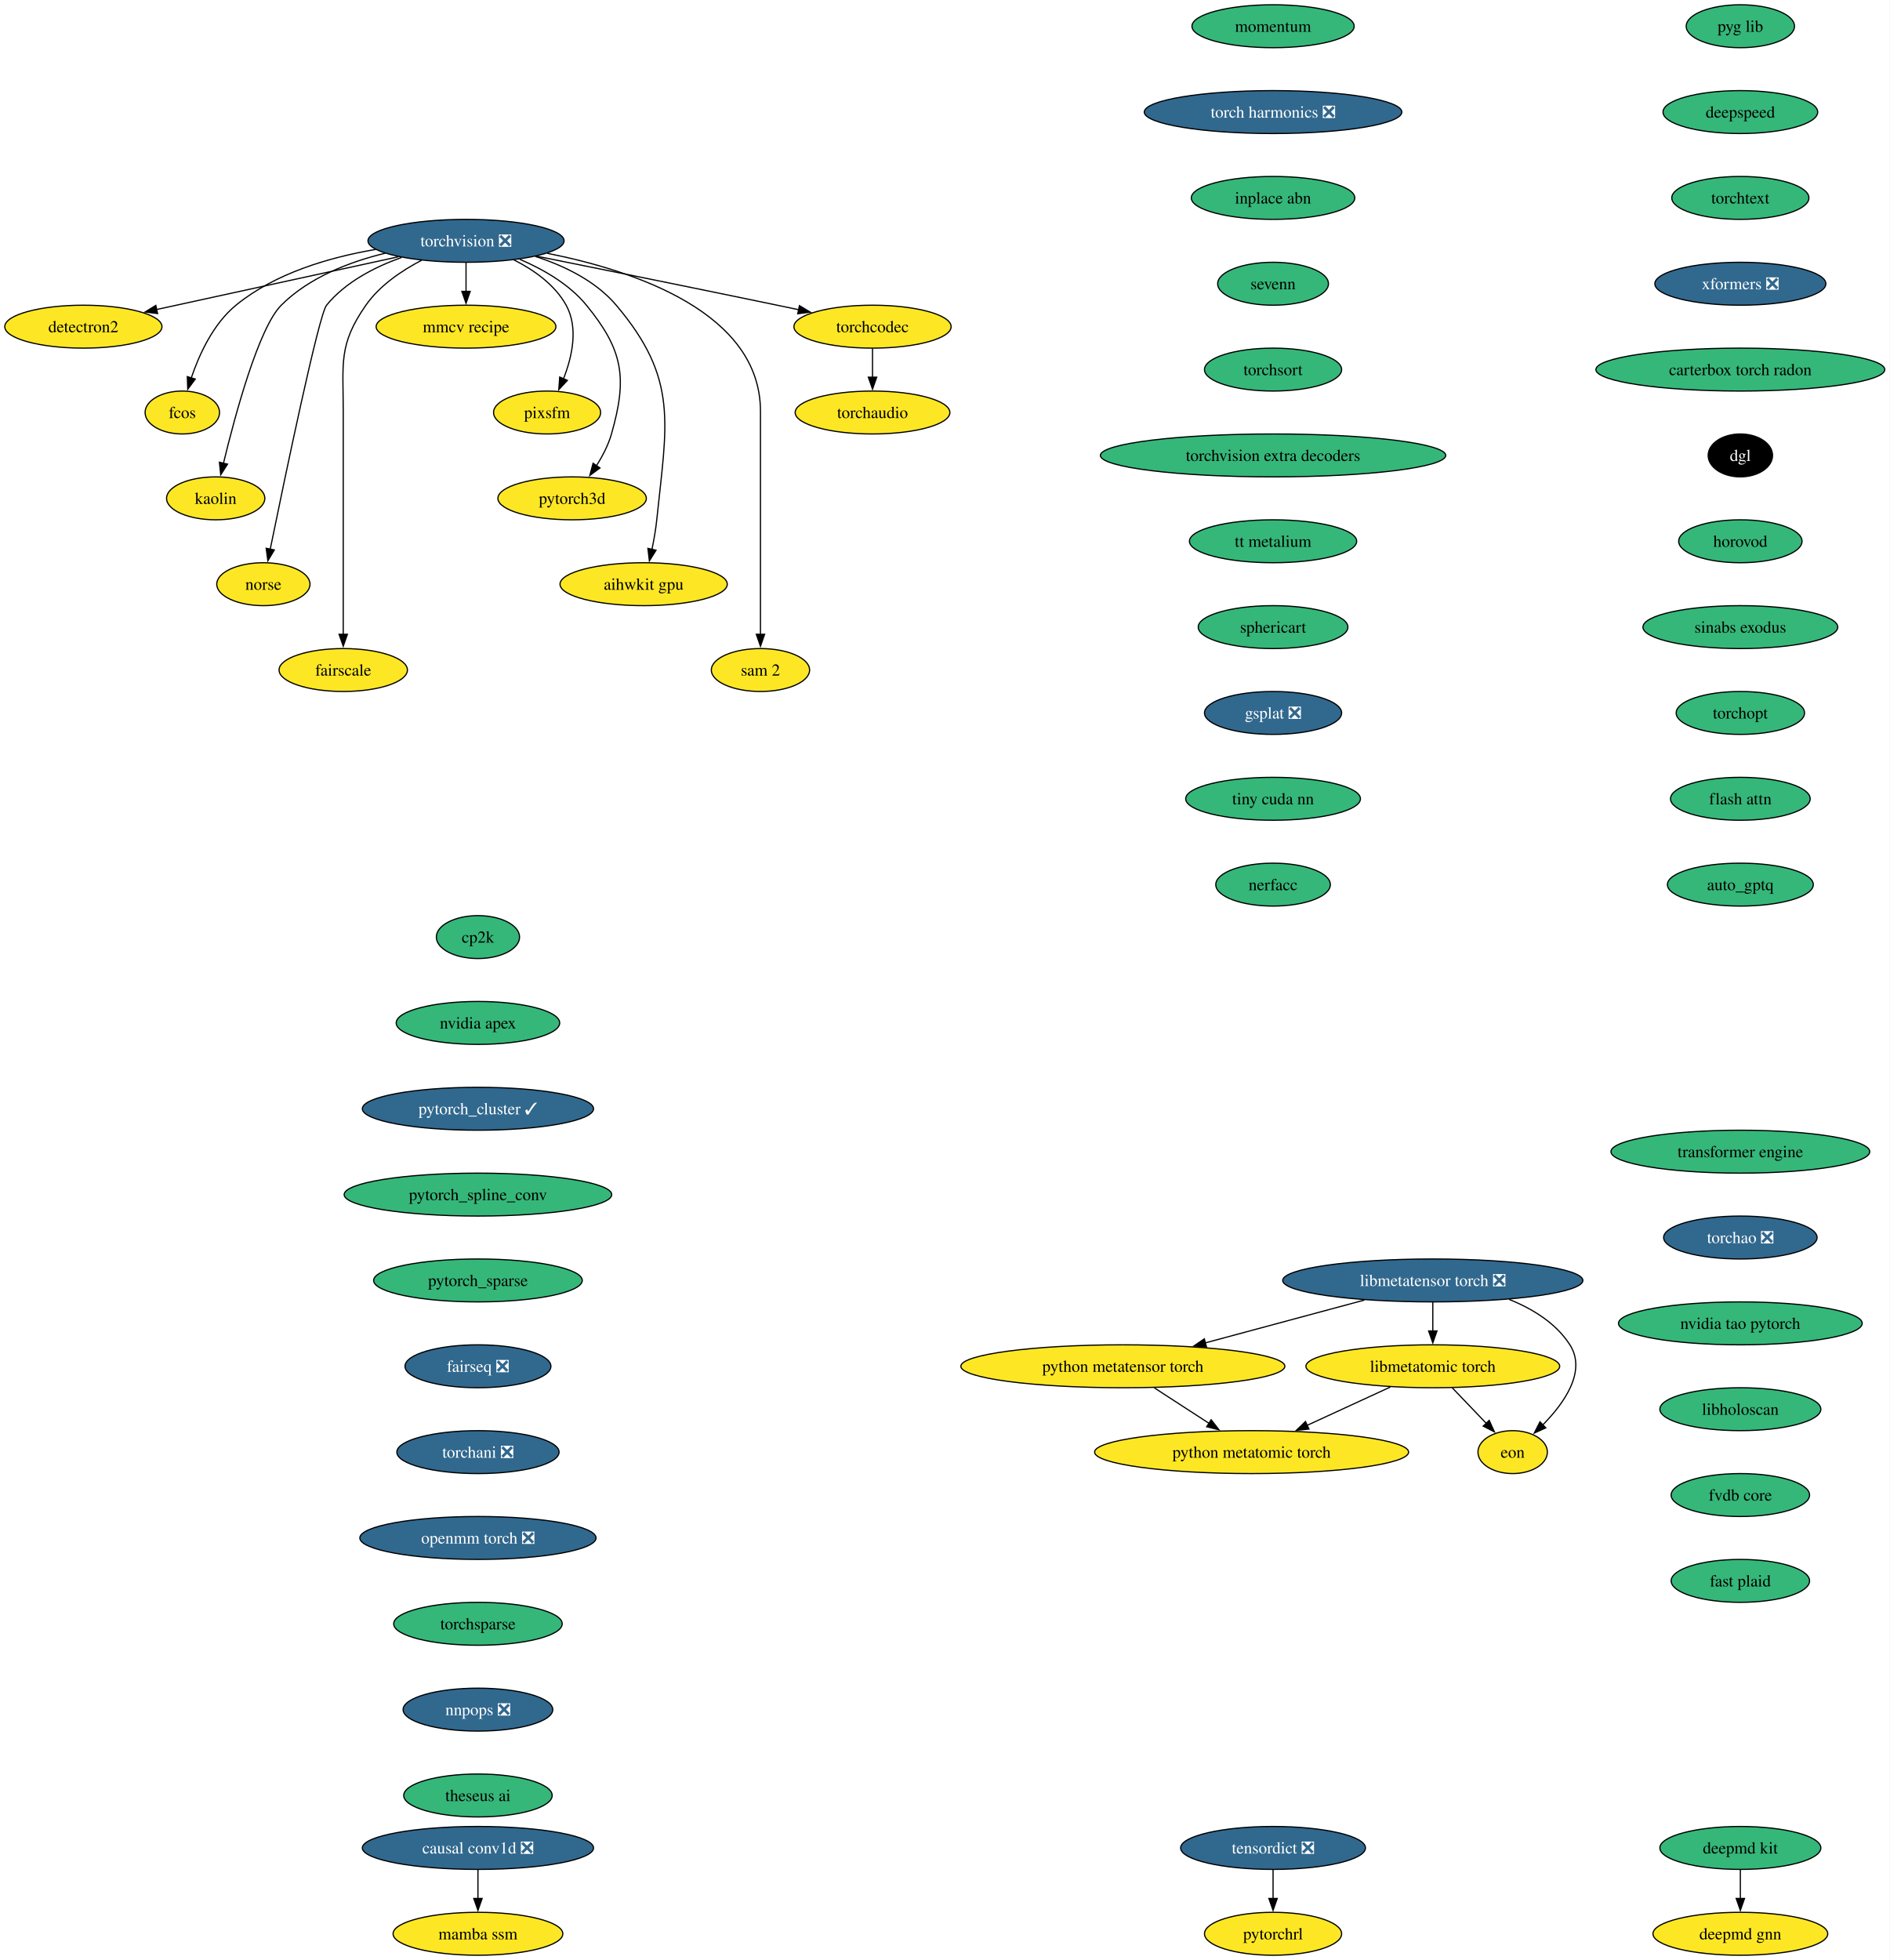
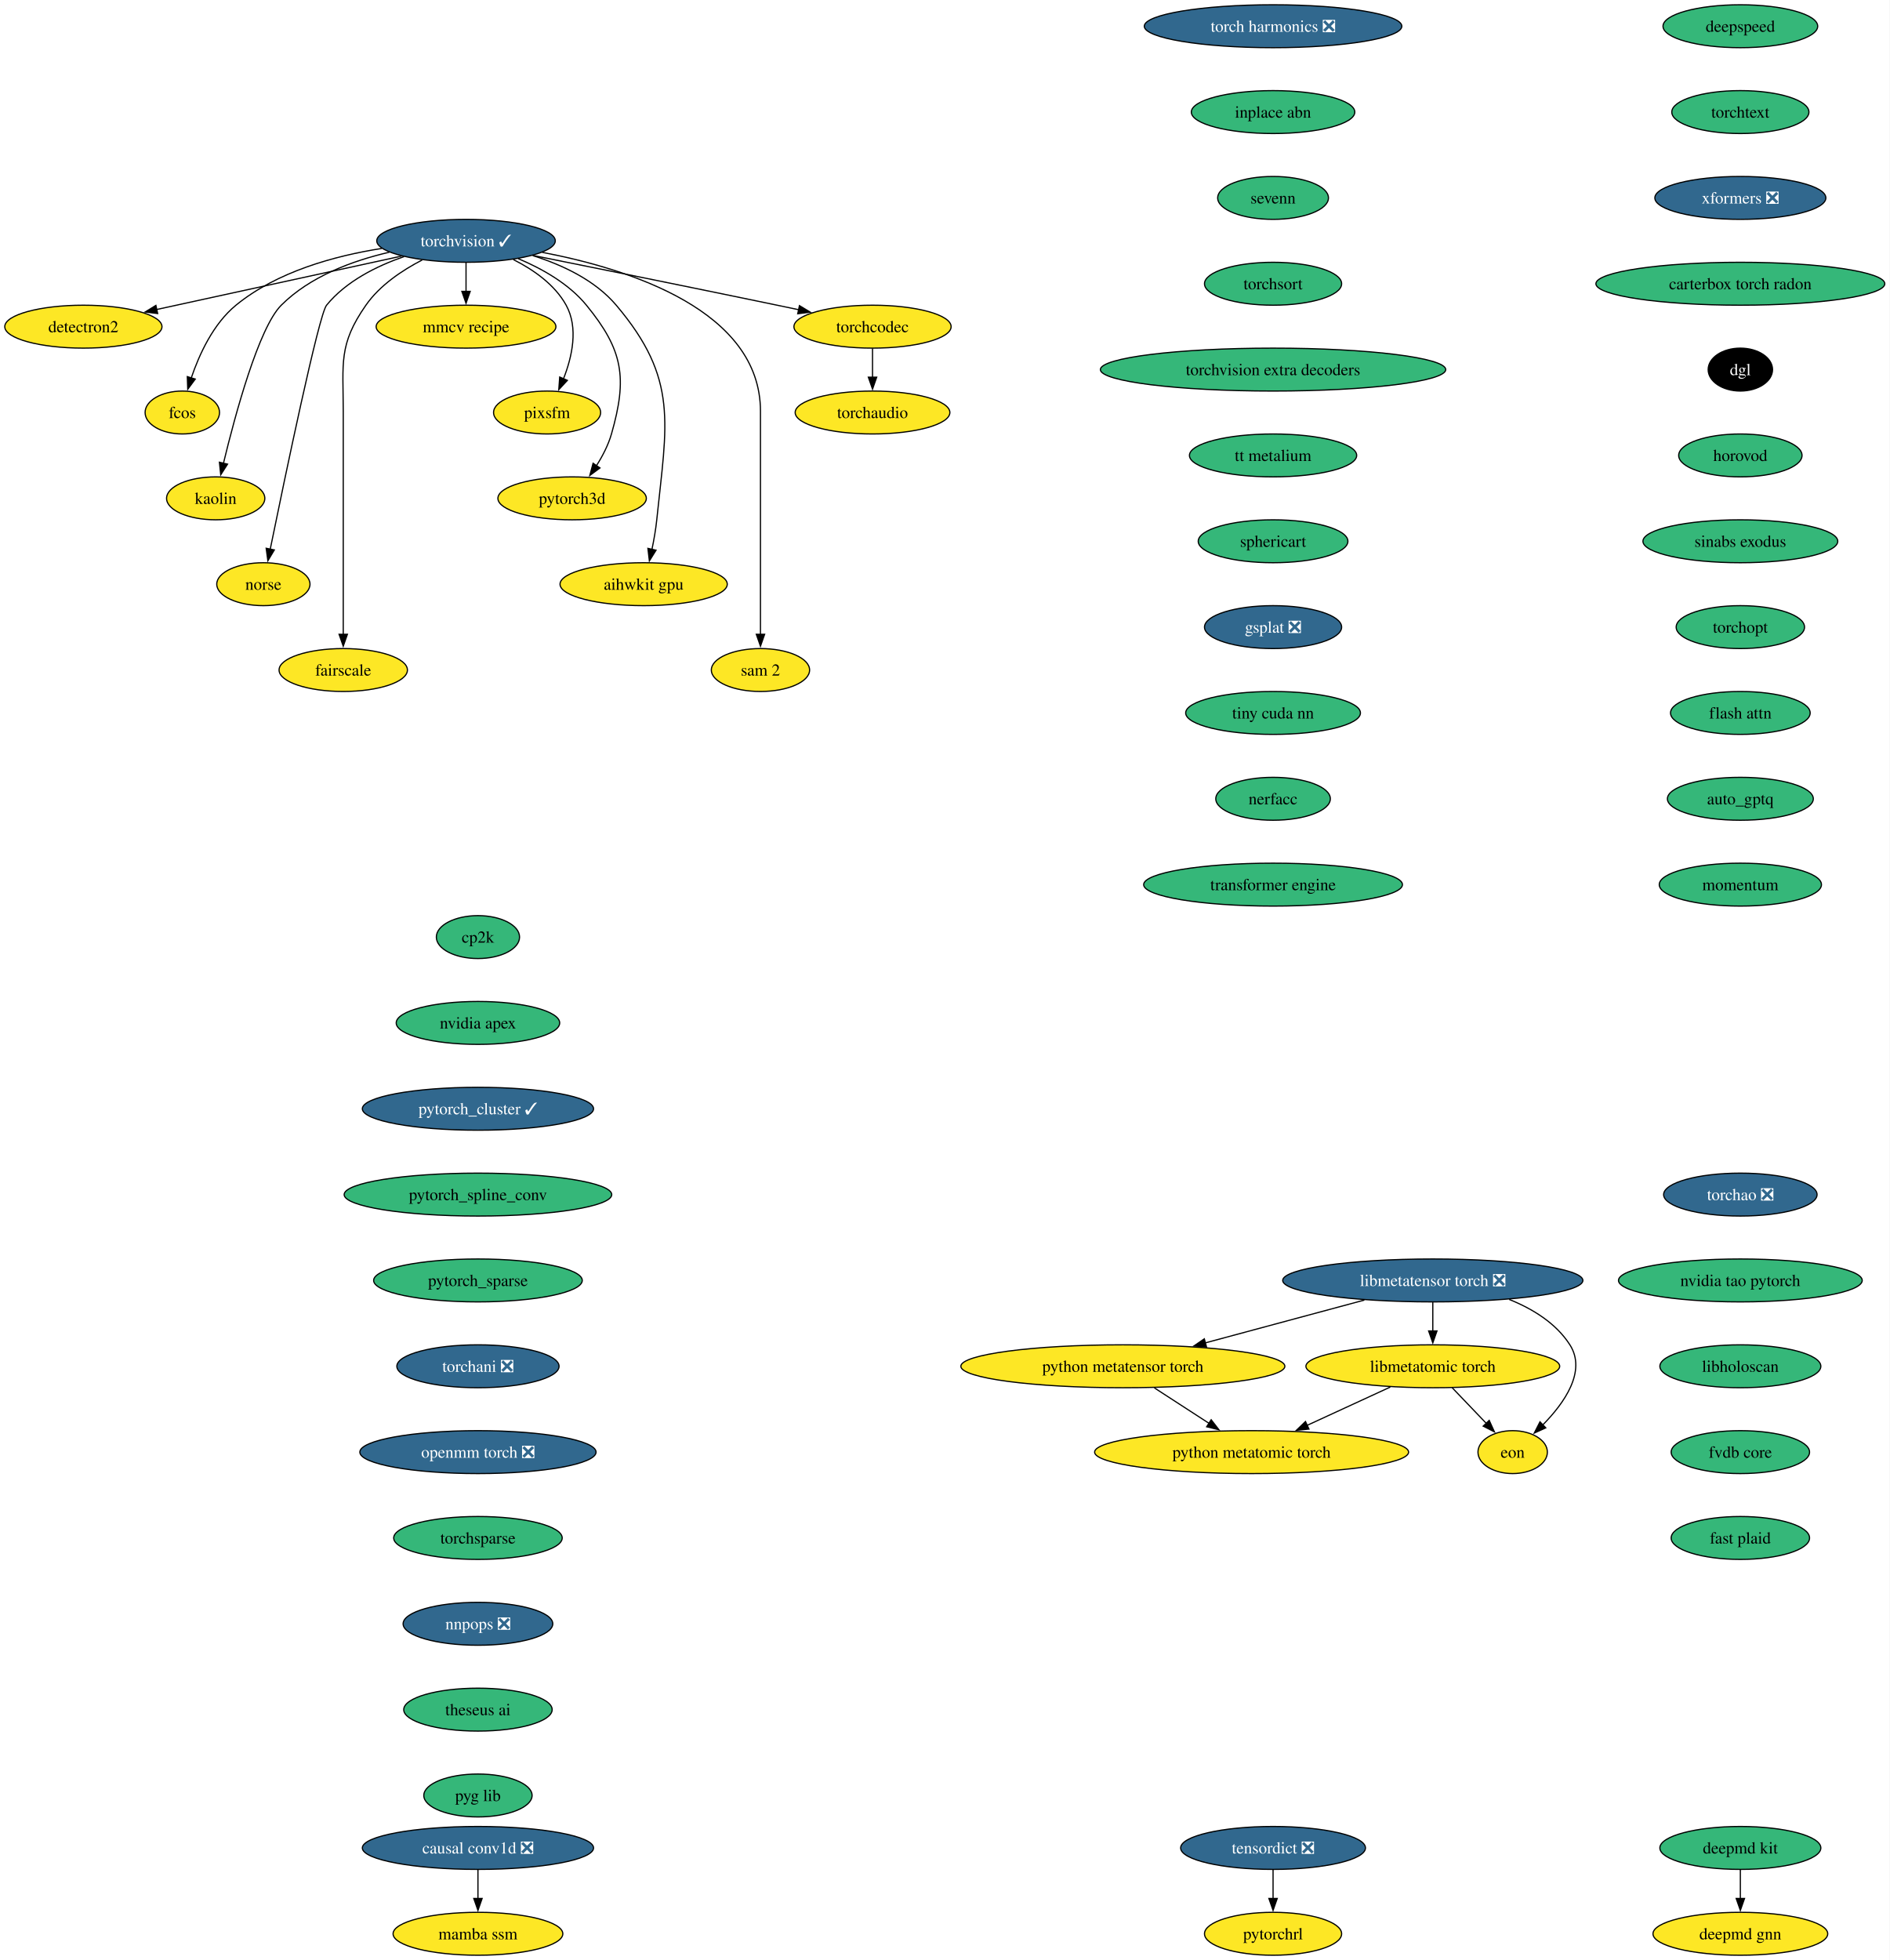
<svg xmlns="http://www.w3.org/2000/svg" xmlns:xlink="http://www.w3.org/1999/xlink" width="1585pt" height="1644pt" viewBox="0.00 0.00 1585.00 1644.00">
  <g id="graph0" class="graph" transform="scale(1 1) rotate(0) translate(4 1640)">
    <polygon fill="white" stroke="none" points="-4,4 -4,-1640 1581.12,-1640 1581.12,4 -4,4" />
    <g id="node1" class="node">
      <g id="a_node1">
-         <a xlink:href="https://github.com/conda-forge/torchvision-feedstock/pull/158" xlink:title="torchvision ❎">
-           <ellipse fill="#31688e" stroke="black" cx="386.94" cy="-1438" rx="82.25" ry="18" />
-           <text xml:space="preserve" text-anchor="middle" x="386.94" y="-1433.33" font-family="Times,serif" font-size="14.00" fill="white">torchvision ❎</text>
+         <a xlink:href="https://github.com/conda-forge/torchvision-feedstock/pull/158" xlink:title="torchvision ✓">
+           <ellipse fill="#31688e" stroke="black" cx="386.94" cy="-1438" rx="74.88" ry="18" />
+           <text xml:space="preserve" text-anchor="middle" x="386.94" y="-1433.33" font-family="Times,serif" font-size="14.00" fill="white">torchvision ✓</text>
        </a>
      </g>
    </g>
    <g id="node2" class="node">
      <g id="a_node2">
        <a xlink:href="https://github.com/conda-forge/detectron2-feedstock" xlink:title="detectron2">
          <ellipse fill="#fde725" stroke="black" cx="65.94" cy="-1366" rx="65.94" ry="18" />
          <text xml:space="preserve" text-anchor="middle" x="65.94" y="-1361.33" font-family="Times,serif" font-size="14.00">detectron2</text>
        </a>
      </g>
    </g>
    <g id="edge1" class="edge">
-       <path fill="none" stroke="black" d="M330.29,-1424.65C273.31,-1412.22 185.72,-1393.12 127.16,-1380.35" />
-       <polygon fill="black" stroke="black" points="128.21,-1377 117.7,-1378.29 126.72,-1383.84 128.21,-1377" />
+       <path fill="none" stroke="black" d="M332.85,-1425.2C276.03,-1412.81 186.83,-1393.36 127.38,-1380.4" />
+       <polygon fill="black" stroke="black" points="128.27,-1377.01 117.76,-1378.3 126.78,-1383.85 128.27,-1377.01" />
    </g>
    <g id="node3" class="node">
      <g id="a_node3">
        <a xlink:href="https://github.com/conda-forge/fcos-feedstock" xlink:title="fcos">
          <ellipse fill="#fde725" stroke="black" cx="148.94" cy="-1294" rx="31.22" ry="18" />
          <text xml:space="preserve" text-anchor="middle" x="148.94" y="-1289.33" font-family="Times,serif" font-size="14.00">fcos</text>
        </a>
      </g>
    </g>
    <g id="edge2" class="edge">
-       <path fill="none" stroke="black" d="M311.11,-1430.77C272.5,-1424.23 226.89,-1410.94 193.94,-1384 174.89,-1368.43 163.12,-1342.72 156.42,-1322.93" />
+       <path fill="none" stroke="black" d="M316.26,-1431.61C276.62,-1425.4 228.37,-1412.15 193.94,-1384 174.89,-1368.43 163.12,-1342.72 156.42,-1322.93" />
      <polygon fill="black" stroke="black" points="159.81,-1322.03 153.5,-1313.52 153.13,-1324.11 159.81,-1322.03" />
    </g>
    <g id="node4" class="node">
      <g id="a_node4">
        <a xlink:href="https://github.com/conda-forge/kaolin-feedstock" xlink:title="kaolin">
          <ellipse fill="#fde725" stroke="black" cx="176.94" cy="-1222" rx="41.21" ry="18" />
          <text xml:space="preserve" text-anchor="middle" x="176.94" y="-1217.33" font-family="Times,serif" font-size="14.00">kaolin</text>
        </a>
      </g>
    </g>
    <g id="edge3" class="edge">
-       <path fill="none" stroke="black" d="M319.11,-1427.62C288.98,-1420.29 255.16,-1407.23 231.94,-1384 213.03,-1365.08 193.34,-1292.34 183.45,-1251.41" />
+       <path fill="none" stroke="black" d="M322.61,-1428.45C291.63,-1421.29 256.07,-1408.14 231.94,-1384 213.03,-1365.08 193.34,-1292.34 183.45,-1251.41" />
      <polygon fill="black" stroke="black" points="186.88,-1250.69 181.16,-1241.77 180.07,-1252.31 186.88,-1250.69" />
    </g>
    <g id="node5" class="node">
      <g id="a_node5">
        <a xlink:href="https://github.com/conda-forge/norse-feedstock" xlink:title="norse">
          <ellipse fill="#fde725" stroke="black" cx="216.94" cy="-1150" rx="39.11" ry="18" />
          <text xml:space="preserve" text-anchor="middle" x="216.94" y="-1145.33" font-family="Times,serif" font-size="14.00">norse</text>
        </a>
      </g>
    </g>
    <g id="edge4" class="edge">
-       <path fill="none" stroke="black" d="M332.82,-1424.03C310.32,-1416.02 285.8,-1403.43 269.94,-1384 263.41,-1376 234.94,-1239.35 222.64,-1179.12" />
+       <path fill="none" stroke="black" d="M334.91,-1424.76C311.85,-1416.8 286.3,-1404.04 269.94,-1384 263.41,-1376 234.94,-1239.35 222.64,-1179.12" />
      <polygon fill="black" stroke="black" points="226.13,-1178.74 220.71,-1169.64 219.28,-1180.14 226.13,-1178.74" />
    </g>
    <g id="node6" class="node">
      <g id="a_node6">
        <a xlink:href="https://github.com/conda-forge/fairscale-feedstock" xlink:title="fairscale">
          <ellipse fill="#fde725" stroke="black" cx="283.94" cy="-1078" rx="53.84" ry="18" />
          <text xml:space="preserve" text-anchor="middle" x="283.94" y="-1073.33" font-family="Times,serif" font-size="14.00">fairscale</text>
        </a>
      </g>
    </g>
    <g id="edge5" class="edge">
-       <path fill="none" stroke="black" d="M349.75,-1421.73C333.02,-1413.04 314.48,-1400.55 302.94,-1384 279.8,-1350.83 283.94,-1335.45 283.94,-1295 283.94,-1295 283.94,-1295 283.94,-1221 283.94,-1181.74 283.94,-1136.38 283.94,-1107.69" />
+       <path fill="none" stroke="black" d="M350.18,-1421.95C333.34,-1413.25 314.58,-1400.69 302.94,-1384 279.8,-1350.83 283.94,-1335.45 283.94,-1295 283.94,-1295 283.94,-1295 283.94,-1221 283.94,-1181.74 283.94,-1136.38 283.94,-1107.69" />
      <polygon fill="black" stroke="black" points="287.44,-1108 283.94,-1098 280.44,-1108 287.44,-1108" />
    </g>
    <g id="node7" class="node">
      <g id="a_node7">
        <a xlink:href="https://github.com/conda-forge/mmcv-recipe-feedstock" xlink:title="mmcv recipe">
          <ellipse fill="#fde725" stroke="black" cx="386.94" cy="-1366" rx="75.41" ry="18" />
          <text xml:space="preserve" text-anchor="middle" x="386.94" y="-1361.33" font-family="Times,serif" font-size="14.00">mmcv recipe</text>
        </a>
      </g>
    </g>
    <g id="edge6" class="edge">
      <path fill="none" stroke="black" d="M386.94,-1419.7C386.94,-1412.41 386.94,-1403.73 386.94,-1395.54" />
      <polygon fill="black" stroke="black" points="390.44,-1395.62 386.94,-1385.62 383.44,-1395.62 390.44,-1395.62" />
    </g>
    <g id="node8" class="node">
      <g id="a_node8">
        <a xlink:href="https://github.com/conda-forge/pixsfm-feedstock" xlink:title="pixsfm">
          <ellipse fill="#fde725" stroke="black" cx="454.94" cy="-1294" rx="44.9" ry="18" />
          <text xml:space="preserve" text-anchor="middle" x="454.94" y="-1289.33" font-family="Times,serif" font-size="14.00">pixsfm</text>
        </a>
      </g>
    </g>
    <g id="edge7" class="edge">
-       <path fill="none" stroke="black" d="M427.04,-1422.06C443.75,-1413.61 461.45,-1401.21 470.94,-1384 481.41,-1365.01 475.92,-1340.61 468.65,-1322.16" />
+       <path fill="none" stroke="black" d="M426.6,-1422.28C443.44,-1413.82 461.36,-1401.36 470.94,-1384 481.41,-1365.01 475.92,-1340.61 468.65,-1322.16" />
      <polygon fill="black" stroke="black" points="471.95,-1320.96 464.75,-1313.19 465.53,-1323.76 471.95,-1320.96" />
    </g>
    <g id="node9" class="node">
      <g id="a_node9">
        <a xlink:href="https://github.com/conda-forge/pytorch3d-feedstock" xlink:title="pytorch3d">
          <ellipse fill="#fde725" stroke="black" cx="475.94" cy="-1222" rx="62.26" ry="18" />
          <text xml:space="preserve" text-anchor="middle" x="475.94" y="-1217.33" font-family="Times,serif" font-size="14.00">pytorch3d</text>
        </a>
      </g>
    </g>
    <g id="edge8" class="edge">
-       <path fill="none" stroke="black" d="M431.98,-1422.52C451.67,-1414.11 473.52,-1401.63 487.94,-1384 518.9,-1346.15 522.38,-1323.02 508.94,-1276 506.27,-1266.66 501.43,-1257.37 496.26,-1249.24" />
+       <path fill="none" stroke="black" d="M430.7,-1423.06C450.72,-1414.65 473.21,-1402.01 487.94,-1384 518.9,-1346.15 522.38,-1323.02 508.94,-1276 506.27,-1266.66 501.43,-1257.37 496.26,-1249.24" />
      <polygon fill="black" stroke="black" points="499.31,-1247.49 490.78,-1241.21 493.53,-1251.44 499.31,-1247.49" />
    </g>
    <g id="node10" class="node">
      <g id="a_node10">
        <a xlink:href="https://github.com/conda-forge/aihwkit-gpu-feedstock" xlink:title="aihwkit gpu">
          <ellipse fill="#fde725" stroke="black" cx="535.94" cy="-1150" rx="70.15" ry="18" />
          <text xml:space="preserve" text-anchor="middle" x="535.94" y="-1145.33" font-family="Times,serif" font-size="14.00">aihwkit gpu</text>
        </a>
      </g>
    </g>
    <g id="edge9" class="edge">
-       <path fill="none" stroke="black" d="M445.07,-1424.92C469.27,-1417.08 495.69,-1404.38 512.94,-1384 565.53,-1321.85 555.26,-1284.99 546.94,-1204 546.1,-1195.83 544.55,-1187.07 542.88,-1179.07" />
+       <path fill="none" stroke="black" d="M442.82,-1425.64C467.62,-1417.87 495.16,-1405.02 512.94,-1384 565.53,-1321.85 555.26,-1284.99 546.94,-1204 546.1,-1195.83 544.55,-1187.07 542.88,-1179.07" />
      <polygon fill="black" stroke="black" points="546.34,-1178.51 540.74,-1169.52 539.51,-1180.05 546.34,-1178.51" />
    </g>
    <g id="node11" class="node">
      <g id="a_node11">
        <a xlink:href="https://github.com/conda-forge/sam-2-feedstock" xlink:title="sam 2">
          <ellipse fill="#fde725" stroke="black" cx="633.94" cy="-1078" rx="41.21" ry="18" />
          <text xml:space="preserve" text-anchor="middle" x="633.94" y="-1073.33" font-family="Times,serif" font-size="14.00">sam 2</text>
        </a>
      </g>
    </g>
    <g id="edge10" class="edge">
-       <path fill="none" stroke="black" d="M455.09,-1427.53C528.2,-1413.07 633.94,-1377.85 633.94,-1295 633.94,-1295 633.94,-1295 633.94,-1221 633.94,-1181.74 633.94,-1136.38 633.94,-1107.69" />
+       <path fill="none" stroke="black" d="M450.87,-1428.34C524.05,-1414.42 633.94,-1379.46 633.94,-1295 633.94,-1295 633.94,-1295 633.94,-1221 633.94,-1181.74 633.94,-1136.38 633.94,-1107.69" />
      <polygon fill="black" stroke="black" points="637.44,-1108 633.94,-1098 630.44,-1108 637.44,-1108" />
    </g>
    <g id="node12" class="node">
      <g id="a_node12">
        <a xlink:href="https://github.com/conda-forge/torchcodec-feedstock" xlink:title="torchcodec">
          <ellipse fill="#fde725" stroke="black" cx="727.94" cy="-1366" rx="65.94" ry="18" />
          <text xml:space="preserve" text-anchor="middle" x="727.94" y="-1361.33" font-family="Times,serif" font-size="14.00">torchcodec</text>
        </a>
      </g>
    </g>
    <g id="edge11" class="edge">
-       <path fill="none" stroke="black" d="M446.06,-1425.15C498.98,-1414.51 578.68,-1398.39 647.94,-1384 653.85,-1382.77 660,-1381.48 666.15,-1380.19" />
+       <path fill="none" stroke="black" d="M443.23,-1425.72C496.11,-1415.09 577.43,-1398.65 647.94,-1384 653.85,-1382.77 660,-1381.48 666.15,-1380.19" />
      <polygon fill="black" stroke="black" points="666.63,-1383.66 675.69,-1378.17 665.18,-1376.82 666.63,-1383.66" />
    </g>
    <g id="node13" class="node">
      <g id="a_node13">
        <a xlink:href="https://github.com/conda-forge/torchaudio-feedstock" xlink:title="torchaudio">
          <ellipse fill="#fde725" stroke="black" cx="727.94" cy="-1294" rx="64.89" ry="18" />
          <text xml:space="preserve" text-anchor="middle" x="727.94" y="-1289.33" font-family="Times,serif" font-size="14.00">torchaudio</text>
        </a>
      </g>
    </g>
    <g id="edge12" class="edge">
      <path fill="none" stroke="black" d="M727.94,-1347.7C727.94,-1340.41 727.94,-1331.73 727.94,-1323.54" />
      <polygon fill="black" stroke="black" points="731.44,-1323.62 727.94,-1313.62 724.44,-1323.62 731.44,-1323.62" />
    </g>
    <g id="node14" class="node">
      <g id="a_node14">
        <a xlink:href="https://github.com/conda-forge/cp2k-feedstock" xlink:title="cp2k">
          <ellipse fill="#35b779" stroke="black" cx="396.94" cy="-854" rx="34.9" ry="18" />
          <text xml:space="preserve" text-anchor="middle" x="396.94" y="-849.33" font-family="Times,serif" font-size="14.00">cp2k</text>
        </a>
      </g>
    </g>
    <g id="node15" class="node">
      <g id="a_node15">
        <a xlink:href="https://github.com/conda-forge/nvidia-apex-feedstock" xlink:title="nvidia apex">
          <ellipse fill="#35b779" stroke="black" cx="396.94" cy="-782" rx="68.57" ry="18" />
          <text xml:space="preserve" text-anchor="middle" x="396.94" y="-777.33" font-family="Times,serif" font-size="14.00">nvidia apex</text>
        </a>
      </g>
    </g>
    <g id="node18" class="node">
      <g id="a_node18">
        <a xlink:href="https://github.com/conda-forge/pytorch_cluster-feedstock/pull/69" xlink:title="pytorch_cluster ✓">
          <ellipse fill="#31688e" stroke="black" cx="396.94" cy="-710" rx="96.98" ry="18" />
          <text xml:space="preserve" text-anchor="middle" x="396.94" y="-705.33" font-family="Times,serif" font-size="14.00" fill="white">pytorch_cluster ✓</text>
        </a>
      </g>
    </g>
    <g id="node16" class="node">
      <g id="a_node16">
        <a xlink:href="https://github.com/conda-forge/deepmd-kit-feedstock" xlink:title="deepmd kit">
          <ellipse fill="#35b779" stroke="black" cx="1455.94" cy="-90" rx="67.52" ry="18" />
          <text xml:space="preserve" text-anchor="middle" x="1455.94" y="-85.33" font-family="Times,serif" font-size="14.00">deepmd kit</text>
        </a>
      </g>
    </g>
    <g id="node17" class="node">
      <g id="a_node17">
        <a xlink:href="https://github.com/conda-forge/deepmd-gnn-feedstock" xlink:title="deepmd gnn">
          <ellipse fill="#fde725" stroke="black" cx="1455.94" cy="-18" rx="73.3" ry="18" />
          <text xml:space="preserve" text-anchor="middle" x="1455.94" y="-13.32" font-family="Times,serif" font-size="14.00">deepmd gnn</text>
        </a>
      </g>
    </g>
    <g id="edge14" class="edge">
      <path fill="none" stroke="black" d="M1455.94,-71.7C1455.94,-64.41 1455.94,-55.73 1455.94,-47.54" />
      <polygon fill="black" stroke="black" points="1459.44,-47.62 1455.94,-37.62 1452.44,-47.62 1459.44,-47.62" />
    </g>
    <g id="node19" class="node">
      <g id="a_node19">
        <a xlink:href="https://github.com/conda-forge/pytorch_spline_conv-feedstock" xlink:title="pytorch_spline_conv">
          <ellipse fill="#35b779" stroke="black" cx="396.94" cy="-638" rx="112.24" ry="18" />
          <text xml:space="preserve" text-anchor="middle" x="396.94" y="-633.33" font-family="Times,serif" font-size="14.00">pytorch_spline_conv</text>
        </a>
      </g>
    </g>
    <g id="node20" class="node">
      <g id="a_node20">
        <a xlink:href="https://github.com/conda-forge/pytorch_sparse-feedstock" xlink:title="pytorch_sparse">
          <ellipse fill="#35b779" stroke="black" cx="396.94" cy="-566" rx="87.51" ry="18" />
          <text xml:space="preserve" text-anchor="middle" x="396.94" y="-561.33" font-family="Times,serif" font-size="14.00">pytorch_sparse</text>
        </a>
      </g>
    </g>
    <g id="node21" class="node">
      <g id="a_node21">
-         <a xlink:href="https://github.com/conda-forge/fairseq-feedstock/pull/50" xlink:title="fairseq ❎">
-           <ellipse fill="#31688e" stroke="black" cx="396.94" cy="-494" rx="61.2" ry="18" />
-           <text xml:space="preserve" text-anchor="middle" x="396.94" y="-489.32" font-family="Times,serif" font-size="14.00" fill="white">fairseq ❎</text>
+         <a xlink:href="https://github.com/conda-forge/torchani-feedstock/pull/63" xlink:title="torchani ❎">
+           <ellipse fill="#31688e" stroke="black" cx="396.94" cy="-494" rx="68.04" ry="18" />
+           <text xml:space="preserve" text-anchor="middle" x="396.94" y="-489.32" font-family="Times,serif" font-size="14.00" fill="white">torchani ❎</text>
        </a>
      </g>
    </g>
    <g id="node22" class="node">
      <g id="a_node22">
-         <a xlink:href="https://github.com/conda-forge/torchani-feedstock/pull/63" xlink:title="torchani ❎">
-           <ellipse fill="#31688e" stroke="black" cx="396.94" cy="-422" rx="68.04" ry="18" />
-           <text xml:space="preserve" text-anchor="middle" x="396.94" y="-417.32" font-family="Times,serif" font-size="14.00" fill="white">torchani ❎</text>
+         <a xlink:href="https://github.com/conda-forge/openmm-torch-feedstock/pull/77" xlink:title="openmm torch ❎">
+           <ellipse fill="#31688e" stroke="black" cx="396.94" cy="-422" rx="99.08" ry="18" />
+           <text xml:space="preserve" text-anchor="middle" x="396.94" y="-417.32" font-family="Times,serif" font-size="14.00" fill="white">openmm torch ❎</text>
        </a>
      </g>
    </g>
    <g id="node23" class="node">
      <g id="a_node23">
-         <a xlink:href="https://github.com/conda-forge/openmm-torch-feedstock/pull/77" xlink:title="openmm torch ❎">
-           <ellipse fill="#31688e" stroke="black" cx="396.94" cy="-350" rx="99.08" ry="18" />
-           <text xml:space="preserve" text-anchor="middle" x="396.94" y="-345.32" font-family="Times,serif" font-size="14.00" fill="white">openmm torch ❎</text>
+         <a xlink:href="https://github.com/conda-forge/torchsparse-feedstock" xlink:title="torchsparse">
+           <ellipse fill="#35b779" stroke="black" cx="396.94" cy="-350" rx="70.68" ry="18" />
+           <text xml:space="preserve" text-anchor="middle" x="396.94" y="-345.32" font-family="Times,serif" font-size="14.00">torchsparse</text>
        </a>
      </g>
    </g>
    <g id="node24" class="node">
      <g id="a_node24">
-         <a xlink:href="https://github.com/conda-forge/torchsparse-feedstock" xlink:title="torchsparse">
-           <ellipse fill="#35b779" stroke="black" cx="396.94" cy="-278" rx="70.68" ry="18" />
-           <text xml:space="preserve" text-anchor="middle" x="396.94" y="-273.32" font-family="Times,serif" font-size="14.00">torchsparse</text>
+         <a xlink:href="https://github.com/conda-forge/nnpops-feedstock/pull/57" xlink:title="nnpops ❎">
+           <ellipse fill="#31688e" stroke="black" cx="396.94" cy="-278" rx="62.78" ry="18" />
+           <text xml:space="preserve" text-anchor="middle" x="396.94" y="-273.32" font-family="Times,serif" font-size="14.00" fill="white">nnpops ❎</text>
        </a>
      </g>
    </g>
    <g id="node25" class="node">
      <g id="a_node25">
-         <a xlink:href="https://github.com/conda-forge/nnpops-feedstock/pull/57" xlink:title="nnpops ❎">
-           <ellipse fill="#31688e" stroke="black" cx="396.94" cy="-206" rx="62.78" ry="18" />
-           <text xml:space="preserve" text-anchor="middle" x="396.94" y="-201.33" font-family="Times,serif" font-size="14.00" fill="white">nnpops ❎</text>
+         <a xlink:href="https://github.com/conda-forge/theseus-ai-feedstock" xlink:title="theseus ai">
+           <ellipse fill="#35b779" stroke="black" cx="396.94" cy="-206" rx="62.26" ry="18" />
+           <text xml:space="preserve" text-anchor="middle" x="396.94" y="-201.33" font-family="Times,serif" font-size="14.00">theseus ai</text>
        </a>
      </g>
    </g>
    <g id="node26" class="node">
      <g id="a_node26">
-         <a xlink:href="https://github.com/conda-forge/theseus-ai-feedstock" xlink:title="theseus ai">
-           <ellipse fill="#35b779" stroke="black" cx="396.94" cy="-134" rx="62.26" ry="18" />
-           <text xml:space="preserve" text-anchor="middle" x="396.94" y="-129.32" font-family="Times,serif" font-size="14.00">theseus ai</text>
+         <a xlink:href="https://github.com/conda-forge/pyg-lib-feedstock" xlink:title="pyg lib">
+           <ellipse fill="#35b779" stroke="black" cx="396.94" cy="-134" rx="45.42" ry="18" />
+           <text xml:space="preserve" text-anchor="middle" x="396.94" y="-129.32" font-family="Times,serif" font-size="14.00">pyg lib</text>
        </a>
      </g>
    </g>
    <g id="node27" class="node">
      <g id="a_node27">
-         <a xlink:href="https://github.com/conda-forge/pyg-lib-feedstock" xlink:title="pyg lib">
-           <ellipse fill="#35b779" stroke="black" cx="1455.94" cy="-1618" rx="45.42" ry="18" />
-           <text xml:space="preserve" text-anchor="middle" x="1455.94" y="-1613.33" font-family="Times,serif" font-size="14.00">pyg lib</text>
+         <a xlink:href="https://github.com/conda-forge/deepspeed-feedstock" xlink:title="deepspeed">
+           <ellipse fill="#35b779" stroke="black" cx="1455.94" cy="-1618" rx="64.89" ry="18" />
+           <text xml:space="preserve" text-anchor="middle" x="1455.94" y="-1613.33" font-family="Times,serif" font-size="14.00">deepspeed</text>
        </a>
      </g>
    </g>
    <g id="node28" class="node">
      <g id="a_node28">
-         <a xlink:href="https://github.com/conda-forge/deepspeed-feedstock" xlink:title="deepspeed">
-           <ellipse fill="#35b779" stroke="black" cx="1455.94" cy="-1546" rx="64.89" ry="18" />
-           <text xml:space="preserve" text-anchor="middle" x="1455.94" y="-1541.33" font-family="Times,serif" font-size="14.00">deepspeed</text>
+         <a xlink:href="https://github.com/conda-forge/torchtext-feedstock" xlink:title="torchtext">
+           <ellipse fill="#35b779" stroke="black" cx="1455.94" cy="-1546" rx="57.52" ry="18" />
+           <text xml:space="preserve" text-anchor="middle" x="1455.94" y="-1541.33" font-family="Times,serif" font-size="14.00">torchtext</text>
        </a>
      </g>
    </g>
    <g id="node29" class="node">
      <g id="a_node29">
-         <a xlink:href="https://github.com/conda-forge/torchtext-feedstock" xlink:title="torchtext">
-           <ellipse fill="#35b779" stroke="black" cx="1455.94" cy="-1474" rx="57.52" ry="18" />
-           <text xml:space="preserve" text-anchor="middle" x="1455.94" y="-1469.33" font-family="Times,serif" font-size="14.00">torchtext</text>
+         <a xlink:href="https://github.com/conda-forge/xformers-feedstock/pull/73" xlink:title="xformers ❎">
+           <ellipse fill="#31688e" stroke="black" cx="1455.94" cy="-1474" rx="71.73" ry="18" />
+           <text xml:space="preserve" text-anchor="middle" x="1455.94" y="-1469.33" font-family="Times,serif" font-size="14.00" fill="white">xformers ❎</text>
        </a>
      </g>
    </g>
    <g id="node30" class="node">
      <g id="a_node30">
-         <a xlink:href="https://github.com/conda-forge/xformers-feedstock/pull/73" xlink:title="xformers ❎">
-           <ellipse fill="#31688e" stroke="black" cx="1455.94" cy="-1402" rx="71.73" ry="18" />
-           <text xml:space="preserve" text-anchor="middle" x="1455.94" y="-1397.33" font-family="Times,serif" font-size="14.00" fill="white">xformers ❎</text>
+         <a xlink:href="https://github.com/conda-forge/carterbox-torch-radon-feedstock" xlink:title="carterbox torch radon">
+           <ellipse fill="#35b779" stroke="black" cx="1455.94" cy="-1402" rx="121.18" ry="18" />
+           <text xml:space="preserve" text-anchor="middle" x="1455.94" y="-1397.33" font-family="Times,serif" font-size="14.00">carterbox torch radon</text>
+         </a>
+       </g>
+     </g>
+     <g id="node33" class="node">
+       <g id="a_node33">
+         <a xlink:href="https://github.com/conda-forge/dgl-feedstock" xlink:title="dgl">
+           <ellipse fill="#000000" stroke="black" cx="1455.94" cy="-1330" rx="27.01" ry="18" />
+           <text xml:space="preserve" text-anchor="middle" x="1455.94" y="-1325.33" font-family="Times,serif" font-size="14.00" fill="white">dgl</text>
        </a>
      </g>
    </g>
    <g id="node31" class="node">
      <g id="a_node31">
-         <a xlink:href="https://github.com/conda-forge/carterbox-torch-radon-feedstock" xlink:title="carterbox torch radon">
-           <ellipse fill="#35b779" stroke="black" cx="1455.94" cy="-1330" rx="121.18" ry="18" />
-           <text xml:space="preserve" text-anchor="middle" x="1455.94" y="-1325.33" font-family="Times,serif" font-size="14.00">carterbox torch radon</text>
-         </a>
-       </g>
-     </g>
-     <g id="node34" class="node">
-       <g id="a_node34">
-         <a xlink:href="https://github.com/conda-forge/dgl-feedstock" xlink:title="dgl">
-           <ellipse fill="#000000" stroke="black" cx="1455.94" cy="-1258" rx="27.01" ry="18" />
-           <text xml:space="preserve" text-anchor="middle" x="1455.94" y="-1253.33" font-family="Times,serif" font-size="14.00" fill="white">dgl</text>
-         </a>
-       </g>
-     </g>
-     <g id="node32" class="node">
-       <g id="a_node32">
        <a xlink:href="https://github.com/conda-forge/tensordict-feedstock/pull/46" xlink:title="tensordict ❎">
          <ellipse fill="#31688e" stroke="black" cx="1063.94" cy="-90" rx="77.52" ry="18" />
          <text xml:space="preserve" text-anchor="middle" x="1063.94" y="-85.33" font-family="Times,serif" font-size="14.00" fill="white">tensordict ❎</text>
        </a>
      </g>
    </g>
-     <g id="node33" class="node">
-       <g id="a_node33">
+     <g id="node32" class="node">
+       <g id="a_node32">
        <a xlink:href="https://github.com/conda-forge/pytorchrl-feedstock" xlink:title="pytorchrl">
          <ellipse fill="#fde725" stroke="black" cx="1063.94" cy="-18" rx="57.52" ry="18" />
          <text xml:space="preserve" text-anchor="middle" x="1063.94" y="-13.32" font-family="Times,serif" font-size="14.00">pytorchrl</text>
        </a>
      </g>
    </g>
-     <g id="edge28" class="edge">
+     <g id="edge27" class="edge">
      <path fill="none" stroke="black" d="M1063.94,-71.7C1063.94,-64.41 1063.94,-55.73 1063.94,-47.54" />
      <polygon fill="black" stroke="black" points="1067.44,-47.62 1063.94,-37.62 1060.44,-47.62 1067.44,-47.62" />
    </g>
+     <g id="node34" class="node">
+       <g id="a_node34">
+         <a xlink:href="https://github.com/conda-forge/horovod-feedstock" xlink:title="horovod">
+           <ellipse fill="#35b779" stroke="black" cx="1455.94" cy="-1258" rx="51.74" ry="18" />
+           <text xml:space="preserve" text-anchor="middle" x="1455.94" y="-1253.33" font-family="Times,serif" font-size="14.00">horovod</text>
+         </a>
+       </g>
+     </g>
    <g id="node35" class="node">
      <g id="a_node35">
-         <a xlink:href="https://github.com/conda-forge/horovod-feedstock" xlink:title="horovod">
-           <ellipse fill="#35b779" stroke="black" cx="1455.94" cy="-1186" rx="51.74" ry="18" />
-           <text xml:space="preserve" text-anchor="middle" x="1455.94" y="-1181.33" font-family="Times,serif" font-size="14.00">horovod</text>
+         <a xlink:href="https://github.com/conda-forge/sinabs-exodus-feedstock" xlink:title="sinabs exodus">
+           <ellipse fill="#35b779" stroke="black" cx="1455.94" cy="-1186" rx="81.72" ry="18" />
+           <text xml:space="preserve" text-anchor="middle" x="1455.94" y="-1181.33" font-family="Times,serif" font-size="14.00">sinabs exodus</text>
        </a>
      </g>
    </g>
    <g id="node36" class="node">
      <g id="a_node36">
-         <a xlink:href="https://github.com/conda-forge/sinabs-exodus-feedstock" xlink:title="sinabs exodus">
-           <ellipse fill="#35b779" stroke="black" cx="1455.94" cy="-1114" rx="81.72" ry="18" />
-           <text xml:space="preserve" text-anchor="middle" x="1455.94" y="-1109.33" font-family="Times,serif" font-size="14.00">sinabs exodus</text>
+         <a xlink:href="https://github.com/conda-forge/torchopt-feedstock" xlink:title="torchopt">
+           <ellipse fill="#35b779" stroke="black" cx="1455.94" cy="-1114" rx="53.84" ry="18" />
+           <text xml:space="preserve" text-anchor="middle" x="1455.94" y="-1109.33" font-family="Times,serif" font-size="14.00">torchopt</text>
        </a>
      </g>
    </g>
    <g id="node37" class="node">
      <g id="a_node37">
-         <a xlink:href="https://github.com/conda-forge/torchopt-feedstock" xlink:title="torchopt">
-           <ellipse fill="#35b779" stroke="black" cx="1455.94" cy="-1042" rx="53.84" ry="18" />
-           <text xml:space="preserve" text-anchor="middle" x="1455.94" y="-1037.33" font-family="Times,serif" font-size="14.00">torchopt</text>
+         <a xlink:href="https://github.com/conda-forge/flash-attn-feedstock" xlink:title="flash attn">
+           <ellipse fill="#35b779" stroke="black" cx="1455.94" cy="-1042" rx="58.57" ry="18" />
+           <text xml:space="preserve" text-anchor="middle" x="1455.94" y="-1037.33" font-family="Times,serif" font-size="14.00">flash attn</text>
        </a>
      </g>
    </g>
    <g id="node38" class="node">
      <g id="a_node38">
-         <a xlink:href="https://github.com/conda-forge/flash-attn-feedstock" xlink:title="flash attn">
-           <ellipse fill="#35b779" stroke="black" cx="1455.94" cy="-970" rx="58.57" ry="18" />
-           <text xml:space="preserve" text-anchor="middle" x="1455.94" y="-965.33" font-family="Times,serif" font-size="14.00">flash attn</text>
+         <a xlink:href="https://github.com/conda-forge/auto_gptq-feedstock" xlink:title="auto_gptq">
+           <ellipse fill="#35b779" stroke="black" cx="1455.94" cy="-970" rx="61.2" ry="18" />
+           <text xml:space="preserve" text-anchor="middle" x="1455.94" y="-965.33" font-family="Times,serif" font-size="14.00">auto_gptq</text>
        </a>
      </g>
    </g>
    <g id="node39" class="node">
      <g id="a_node39">
-         <a xlink:href="https://github.com/conda-forge/auto_gptq-feedstock" xlink:title="auto_gptq">
-           <ellipse fill="#35b779" stroke="black" cx="1455.94" cy="-898" rx="61.2" ry="18" />
-           <text xml:space="preserve" text-anchor="middle" x="1455.94" y="-893.33" font-family="Times,serif" font-size="14.00">auto_gptq</text>
+         <a xlink:href="https://github.com/conda-forge/momentum-feedstock" xlink:title="momentum">
+           <ellipse fill="#35b779" stroke="black" cx="1455.94" cy="-898" rx="68.04" ry="18" />
+           <text xml:space="preserve" text-anchor="middle" x="1455.94" y="-893.33" font-family="Times,serif" font-size="14.00">momentum</text>
        </a>
      </g>
    </g>
    <g id="node40" class="node">
      <g id="a_node40">
        <a xlink:href="https://github.com/conda-forge/libmetatensor-torch-feedstock/pull/41" xlink:title="libmetatensor torch ❎">
          <ellipse fill="#31688e" stroke="black" cx="1197.94" cy="-566" rx="125.92" ry="18" />
          <text xml:space="preserve" text-anchor="middle" x="1197.94" y="-561.33" font-family="Times,serif" font-size="14.00" fill="white">libmetatensor torch ❎</text>
        </a>
      </g>
    </g>
    <g id="node41" class="node">
      <g id="a_node41">
        <a xlink:href="https://github.com/conda-forge/python-metatensor-torch-feedstock" xlink:title="python metatensor torch">
          <ellipse fill="#fde725" stroke="black" cx="937.94" cy="-494" rx="135.91" ry="18" />
          <text xml:space="preserve" text-anchor="middle" x="937.94" y="-489.32" font-family="Times,serif" font-size="14.00">python metatensor torch</text>
        </a>
      </g>
    </g>
    <g id="edge35" class="edge">
      <path fill="none" stroke="black" d="M1140.56,-549.55C1101.16,-538.94 1048.66,-524.81 1006.97,-513.59" />
      <polygon fill="black" stroke="black" points="1008.1,-510.26 997.53,-511.04 1006.28,-517.02 1008.1,-510.26" />
    </g>
    <g id="node42" class="node">
      <g id="a_node42">
        <a xlink:href="https://github.com/conda-forge/libmetatomic-torch-feedstock" xlink:title="libmetatomic torch">
          <ellipse fill="#fde725" stroke="black" cx="1197.94" cy="-494" rx="106.45" ry="18" />
          <text xml:space="preserve" text-anchor="middle" x="1197.94" y="-489.32" font-family="Times,serif" font-size="14.00">libmetatomic torch</text>
        </a>
      </g>
    </g>
    <g id="edge36" class="edge">
      <path fill="none" stroke="black" d="M1197.94,-547.7C1197.94,-540.41 1197.94,-531.73 1197.94,-523.54" />
      <polygon fill="black" stroke="black" points="1201.44,-523.62 1197.94,-513.62 1194.44,-523.62 1201.44,-523.62" />
    </g>
    <g id="node43" class="node">
      <g id="a_node43">
        <a xlink:href="https://github.com/conda-forge/eon-feedstock" xlink:title="eon">
          <ellipse fill="#fde725" stroke="black" cx="1264.94" cy="-422" rx="29.11" ry="18" />
          <text xml:space="preserve" text-anchor="middle" x="1264.94" y="-417.32" font-family="Times,serif" font-size="14.00">eon</text>
        </a>
      </g>
    </g>
    <g id="edge37" class="edge">
      <path fill="none" stroke="black" d="M1262.01,-550.09C1281.75,-542.16 1301.32,-530.14 1312.94,-512 1327.14,-489.82 1308.21,-463.07 1290.11,-444.72" />
      <polygon fill="black" stroke="black" points="1292.71,-442.37 1283.06,-437.98 1287.86,-447.42 1292.71,-442.37" />
    </g>
    <g id="node44" class="node">
      <g id="a_node44">
        <a xlink:href="https://github.com/conda-forge/python-metatomic-torch-feedstock" xlink:title="python metatomic torch">
          <ellipse fill="#fde725" stroke="black" cx="1045.94" cy="-422" rx="131.7" ry="18" />
          <text xml:space="preserve" text-anchor="middle" x="1045.94" y="-417.32" font-family="Times,serif" font-size="14.00">python metatomic torch</text>
        </a>
      </g>
    </g>
    <g id="edge38" class="edge">
      <path fill="none" stroke="black" d="M964.36,-475.88C978.19,-466.91 995.32,-455.81 1010.31,-446.09" />
      <polygon fill="black" stroke="black" points="1012.03,-449.15 1018.52,-440.77 1008.23,-443.27 1012.03,-449.15" />
    </g>
    <g id="edge39" class="edge">
      <path fill="none" stroke="black" d="M1214.16,-476.05C1222.78,-467.04 1233.52,-455.83 1242.89,-446.04" />
      <polygon fill="black" stroke="black" points="1245.26,-448.63 1249.64,-438.98 1240.2,-443.79 1245.26,-448.63" />
    </g>
    <g id="edge40" class="edge">
      <path fill="none" stroke="black" d="M1162.3,-476.59C1141.47,-466.99 1114.94,-454.78 1092.47,-444.43" />
      <polygon fill="black" stroke="black" points="1094.07,-441.31 1083.52,-440.31 1091.14,-447.67 1094.07,-441.31" />
    </g>
    <g id="node45" class="node">
      <g id="a_node45">
-         <a xlink:href="https://github.com/conda-forge/momentum-feedstock" xlink:title="momentum">
-           <ellipse fill="#35b779" stroke="black" cx="1063.94" cy="-1618" rx="68.04" ry="18" />
-           <text xml:space="preserve" text-anchor="middle" x="1063.94" y="-1613.33" font-family="Times,serif" font-size="14.00">momentum</text>
+         <a xlink:href="https://github.com/conda-forge/torch-harmonics-feedstock/pull/27" xlink:title="torch harmonics ❎">
+           <ellipse fill="#31688e" stroke="black" cx="1063.94" cy="-1618" rx="108.03" ry="18" />
+           <text xml:space="preserve" text-anchor="middle" x="1063.94" y="-1613.33" font-family="Times,serif" font-size="14.00" fill="white">torch harmonics ❎</text>
        </a>
      </g>
    </g>
    <g id="node46" class="node">
      <g id="a_node46">
-         <a xlink:href="https://github.com/conda-forge/torch-harmonics-feedstock/pull/27" xlink:title="torch harmonics ❎">
-           <ellipse fill="#31688e" stroke="black" cx="1063.94" cy="-1546" rx="108.03" ry="18" />
-           <text xml:space="preserve" text-anchor="middle" x="1063.94" y="-1541.33" font-family="Times,serif" font-size="14.00" fill="white">torch harmonics ❎</text>
+         <a xlink:href="https://github.com/conda-forge/inplace-abn-feedstock" xlink:title="inplace abn">
+           <ellipse fill="#35b779" stroke="black" cx="1063.94" cy="-1546" rx="68.57" ry="18" />
+           <text xml:space="preserve" text-anchor="middle" x="1063.94" y="-1541.33" font-family="Times,serif" font-size="14.00">inplace abn</text>
        </a>
      </g>
    </g>
    <g id="node47" class="node">
      <g id="a_node47">
-         <a xlink:href="https://github.com/conda-forge/inplace-abn-feedstock" xlink:title="inplace abn">
-           <ellipse fill="#35b779" stroke="black" cx="1063.94" cy="-1474" rx="68.57" ry="18" />
-           <text xml:space="preserve" text-anchor="middle" x="1063.94" y="-1469.33" font-family="Times,serif" font-size="14.00">inplace abn</text>
+         <a xlink:href="https://github.com/conda-forge/sevenn-feedstock" xlink:title="sevenn">
+           <ellipse fill="#35b779" stroke="black" cx="1063.94" cy="-1474" rx="46.47" ry="18" />
+           <text xml:space="preserve" text-anchor="middle" x="1063.94" y="-1469.33" font-family="Times,serif" font-size="14.00">sevenn</text>
        </a>
      </g>
    </g>
    <g id="node48" class="node">
      <g id="a_node48">
-         <a xlink:href="https://github.com/conda-forge/sevenn-feedstock" xlink:title="sevenn">
-           <ellipse fill="#35b779" stroke="black" cx="1063.94" cy="-1402" rx="46.47" ry="18" />
-           <text xml:space="preserve" text-anchor="middle" x="1063.94" y="-1397.33" font-family="Times,serif" font-size="14.00">sevenn</text>
+         <a xlink:href="https://github.com/conda-forge/torchsort-feedstock" xlink:title="torchsort">
+           <ellipse fill="#35b779" stroke="black" cx="1063.94" cy="-1402" rx="57.52" ry="18" />
+           <text xml:space="preserve" text-anchor="middle" x="1063.94" y="-1397.33" font-family="Times,serif" font-size="14.00">torchsort</text>
        </a>
      </g>
    </g>
    <g id="node49" class="node">
      <g id="a_node49">
-         <a xlink:href="https://github.com/conda-forge/torchsort-feedstock" xlink:title="torchsort">
-           <ellipse fill="#35b779" stroke="black" cx="1063.94" cy="-1330" rx="57.52" ry="18" />
-           <text xml:space="preserve" text-anchor="middle" x="1063.94" y="-1325.33" font-family="Times,serif" font-size="14.00">torchsort</text>
+         <a xlink:href="https://github.com/conda-forge/torchvision-extra-decoders-feedstock" xlink:title="torchvision extra decoders">
+           <ellipse fill="#35b779" stroke="black" cx="1063.94" cy="-1330" rx="144.86" ry="18" />
+           <text xml:space="preserve" text-anchor="middle" x="1063.94" y="-1325.33" font-family="Times,serif" font-size="14.00">torchvision extra decoders</text>
        </a>
      </g>
    </g>
    <g id="node50" class="node">
      <g id="a_node50">
-         <a xlink:href="https://github.com/conda-forge/torchvision-extra-decoders-feedstock" xlink:title="torchvision extra decoders">
-           <ellipse fill="#35b779" stroke="black" cx="1063.94" cy="-1258" rx="144.86" ry="18" />
-           <text xml:space="preserve" text-anchor="middle" x="1063.94" y="-1253.33" font-family="Times,serif" font-size="14.00">torchvision extra decoders</text>
+         <a xlink:href="https://github.com/conda-forge/tt-metalium-feedstock" xlink:title="tt metalium">
+           <ellipse fill="#35b779" stroke="black" cx="1063.94" cy="-1258" rx="70.15" ry="18" />
+           <text xml:space="preserve" text-anchor="middle" x="1063.94" y="-1253.33" font-family="Times,serif" font-size="14.00">tt metalium</text>
        </a>
      </g>
    </g>
    <g id="node51" class="node">
      <g id="a_node51">
-         <a xlink:href="https://github.com/conda-forge/tt-metalium-feedstock" xlink:title="tt metalium">
-           <ellipse fill="#35b779" stroke="black" cx="1063.94" cy="-1186" rx="70.15" ry="18" />
-           <text xml:space="preserve" text-anchor="middle" x="1063.94" y="-1181.33" font-family="Times,serif" font-size="14.00">tt metalium</text>
+         <a xlink:href="https://github.com/conda-forge/sphericart-feedstock" xlink:title="sphericart">
+           <ellipse fill="#35b779" stroke="black" cx="1063.94" cy="-1186" rx="62.78" ry="18" />
+           <text xml:space="preserve" text-anchor="middle" x="1063.94" y="-1181.33" font-family="Times,serif" font-size="14.00">sphericart</text>
        </a>
      </g>
    </g>
    <g id="node52" class="node">
      <g id="a_node52">
-         <a xlink:href="https://github.com/conda-forge/sphericart-feedstock" xlink:title="sphericart">
-           <ellipse fill="#35b779" stroke="black" cx="1063.94" cy="-1114" rx="62.78" ry="18" />
-           <text xml:space="preserve" text-anchor="middle" x="1063.94" y="-1109.33" font-family="Times,serif" font-size="14.00">sphericart</text>
+         <a xlink:href="https://github.com/conda-forge/gsplat-feedstock/pull/22" xlink:title="gsplat ❎">
+           <ellipse fill="#31688e" stroke="black" cx="1063.94" cy="-1114" rx="57.52" ry="18" />
+           <text xml:space="preserve" text-anchor="middle" x="1063.94" y="-1109.33" font-family="Times,serif" font-size="14.00" fill="white">gsplat ❎</text>
        </a>
      </g>
    </g>
    <g id="node53" class="node">
      <g id="a_node53">
-         <a xlink:href="https://github.com/conda-forge/gsplat-feedstock/pull/22" xlink:title="gsplat ❎">
-           <ellipse fill="#31688e" stroke="black" cx="1063.94" cy="-1042" rx="57.52" ry="18" />
-           <text xml:space="preserve" text-anchor="middle" x="1063.94" y="-1037.33" font-family="Times,serif" font-size="14.00" fill="white">gsplat ❎</text>
+         <a xlink:href="https://github.com/conda-forge/tiny-cuda-nn-feedstock" xlink:title="tiny cuda nn">
+           <ellipse fill="#35b779" stroke="black" cx="1063.94" cy="-1042" rx="73.3" ry="18" />
+           <text xml:space="preserve" text-anchor="middle" x="1063.94" y="-1037.33" font-family="Times,serif" font-size="14.00">tiny cuda nn</text>
        </a>
      </g>
    </g>
    <g id="node54" class="node">
      <g id="a_node54">
-         <a xlink:href="https://github.com/conda-forge/tiny-cuda-nn-feedstock" xlink:title="tiny cuda nn">
-           <ellipse fill="#35b779" stroke="black" cx="1063.94" cy="-970" rx="73.3" ry="18" />
-           <text xml:space="preserve" text-anchor="middle" x="1063.94" y="-965.33" font-family="Times,serif" font-size="14.00">tiny cuda nn</text>
+         <a xlink:href="https://github.com/conda-forge/nerfacc-feedstock" xlink:title="nerfacc">
+           <ellipse fill="#35b779" stroke="black" cx="1063.94" cy="-970" rx="48.05" ry="18" />
+           <text xml:space="preserve" text-anchor="middle" x="1063.94" y="-965.33" font-family="Times,serif" font-size="14.00">nerfacc</text>
        </a>
      </g>
    </g>
    <g id="node55" class="node">
      <g id="a_node55">
-         <a xlink:href="https://github.com/conda-forge/nerfacc-feedstock" xlink:title="nerfacc">
-           <ellipse fill="#35b779" stroke="black" cx="1063.94" cy="-898" rx="48.05" ry="18" />
-           <text xml:space="preserve" text-anchor="middle" x="1063.94" y="-893.33" font-family="Times,serif" font-size="14.00">nerfacc</text>
+         <a xlink:href="https://github.com/conda-forge/transformer-engine-feedstock" xlink:title="transformer engine">
+           <ellipse fill="#35b779" stroke="black" cx="1063.94" cy="-898" rx="108.55" ry="18" />
+           <text xml:space="preserve" text-anchor="middle" x="1063.94" y="-893.33" font-family="Times,serif" font-size="14.00">transformer engine</text>
        </a>
      </g>
    </g>
    <g id="node56" class="node">
      <g id="a_node56">
-         <a xlink:href="https://github.com/conda-forge/transformer-engine-feedstock" xlink:title="transformer engine">
-           <ellipse fill="#35b779" stroke="black" cx="1455.94" cy="-674" rx="108.55" ry="18" />
-           <text xml:space="preserve" text-anchor="middle" x="1455.94" y="-669.33" font-family="Times,serif" font-size="14.00">transformer engine</text>
-         </a>
-       </g>
-     </g>
-     <g id="node57" class="node">
-       <g id="a_node57">
-         <a xlink:href="https://github.com/conda-forge/torchao-feedstock/pull/17" xlink:title="torchao ❎">
-           <ellipse fill="#31688e" stroke="black" cx="1455.94" cy="-602" rx="64.36" ry="18" />
-           <text xml:space="preserve" text-anchor="middle" x="1455.94" y="-597.33" font-family="Times,serif" font-size="14.00" fill="white">torchao ❎</text>
-         </a>
-       </g>
-     </g>
-     <g id="node60" class="node">
-       <g id="a_node60">
-         <a xlink:href="https://github.com/conda-forge/nvidia-tao-pytorch-feedstock" xlink:title="nvidia tao pytorch">
-           <ellipse fill="#35b779" stroke="black" cx="1455.94" cy="-530" rx="102.24" ry="18" />
-           <text xml:space="preserve" text-anchor="middle" x="1455.94" y="-525.33" font-family="Times,serif" font-size="14.00">nvidia tao pytorch</text>
-         </a>
-       </g>
-     </g>
-     <g id="node58" class="node">
-       <g id="a_node58">
        <a xlink:href="https://github.com/conda-forge/causal-conv1d-feedstock/pull/35" xlink:title="causal conv1d ❎">
          <ellipse fill="#31688e" stroke="black" cx="396.94" cy="-90" rx="96.98" ry="18" />
          <text xml:space="preserve" text-anchor="middle" x="396.94" y="-85.33" font-family="Times,serif" font-size="14.00" fill="white">causal conv1d ❎</text>
        </a>
      </g>
    </g>
-     <g id="node59" class="node">
-       <g id="a_node59">
+     <g id="node57" class="node">
+       <g id="a_node57">
        <a xlink:href="https://github.com/conda-forge/mamba-ssm-feedstock" xlink:title="mamba ssm">
          <ellipse fill="#fde725" stroke="black" cx="396.94" cy="-18" rx="71.2" ry="18" />
          <text xml:space="preserve" text-anchor="middle" x="396.94" y="-13.32" font-family="Times,serif" font-size="14.00">mamba ssm</text>
        </a>
      </g>
    </g>
-     <g id="edge52" class="edge">
+     <g id="edge51" class="edge">
      <path fill="none" stroke="black" d="M396.94,-71.7C396.94,-64.41 396.94,-55.73 396.94,-47.54" />
      <polygon fill="black" stroke="black" points="400.44,-47.62 396.94,-37.62 393.44,-47.62 400.44,-47.62" />
    </g>
+     <g id="node58" class="node">
+       <g id="a_node58">
+         <a xlink:href="https://github.com/conda-forge/torchao-feedstock/pull/17" xlink:title="torchao ❎">
+           <ellipse fill="#31688e" stroke="black" cx="1455.94" cy="-638" rx="64.36" ry="18" />
+           <text xml:space="preserve" text-anchor="middle" x="1455.94" y="-633.33" font-family="Times,serif" font-size="14.00" fill="white">torchao ❎</text>
+         </a>
+       </g>
+     </g>
+     <g id="node59" class="node">
+       <g id="a_node59">
+         <a xlink:href="https://github.com/conda-forge/nvidia-tao-pytorch-feedstock" xlink:title="nvidia tao pytorch">
+           <ellipse fill="#35b779" stroke="black" cx="1455.94" cy="-566" rx="102.24" ry="18" />
+           <text xml:space="preserve" text-anchor="middle" x="1455.94" y="-561.33" font-family="Times,serif" font-size="14.00">nvidia tao pytorch</text>
+         </a>
+       </g>
+     </g>
+     <g id="node60" class="node">
+       <g id="a_node60">
+         <a xlink:href="https://github.com/conda-forge/libholoscan-feedstock" xlink:title="libholoscan">
+           <ellipse fill="#35b779" stroke="black" cx="1455.94" cy="-494" rx="67.52" ry="18" />
+           <text xml:space="preserve" text-anchor="middle" x="1455.94" y="-489.32" font-family="Times,serif" font-size="14.00">libholoscan</text>
+         </a>
+       </g>
+     </g>
    <g id="node61" class="node">
      <g id="a_node61">
-         <a xlink:href="https://github.com/conda-forge/libholoscan-feedstock" xlink:title="libholoscan">
-           <ellipse fill="#35b779" stroke="black" cx="1455.94" cy="-458" rx="67.52" ry="18" />
-           <text xml:space="preserve" text-anchor="middle" x="1455.94" y="-453.32" font-family="Times,serif" font-size="14.00">libholoscan</text>
+         <a xlink:href="https://github.com/conda-forge/fvdb-core-feedstock" xlink:title="fvdb core">
+           <ellipse fill="#35b779" stroke="black" cx="1455.94" cy="-422" rx="58.05" ry="18" />
+           <text xml:space="preserve" text-anchor="middle" x="1455.94" y="-417.32" font-family="Times,serif" font-size="14.00">fvdb core</text>
        </a>
      </g>
    </g>
    <g id="node62" class="node">
      <g id="a_node62">
-         <a xlink:href="https://github.com/conda-forge/fvdb-core-feedstock" xlink:title="fvdb core">
-           <ellipse fill="#35b779" stroke="black" cx="1455.94" cy="-386" rx="58.05" ry="18" />
-           <text xml:space="preserve" text-anchor="middle" x="1455.94" y="-381.32" font-family="Times,serif" font-size="14.00">fvdb core</text>
-         </a>
-       </g>
-     </g>
-     <g id="node63" class="node">
-       <g id="a_node63">
        <a xlink:href="https://github.com/conda-forge/fast-plaid-feedstock" xlink:title="fast plaid">
-           <ellipse fill="#35b779" stroke="black" cx="1455.94" cy="-314" rx="58.05" ry="18" />
-           <text xml:space="preserve" text-anchor="middle" x="1455.94" y="-309.32" font-family="Times,serif" font-size="14.00">fast plaid</text>
+           <ellipse fill="#35b779" stroke="black" cx="1455.94" cy="-350" rx="58.05" ry="18" />
+           <text xml:space="preserve" text-anchor="middle" x="1455.94" y="-345.32" font-family="Times,serif" font-size="14.00">fast plaid</text>
        </a>
      </g>
    </g>
  </g>
</svg>
